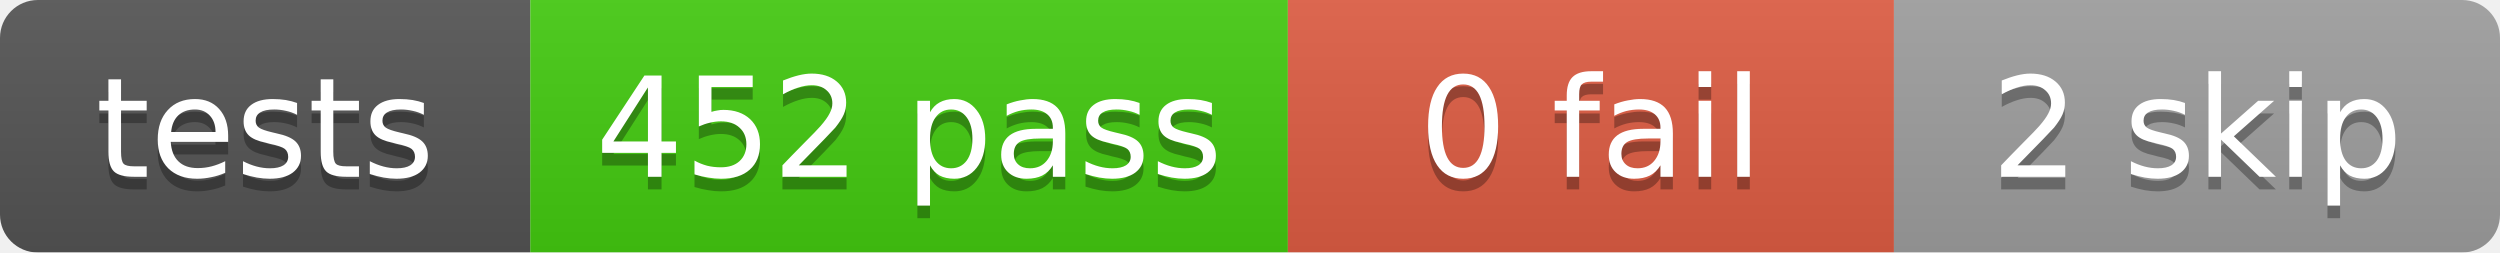
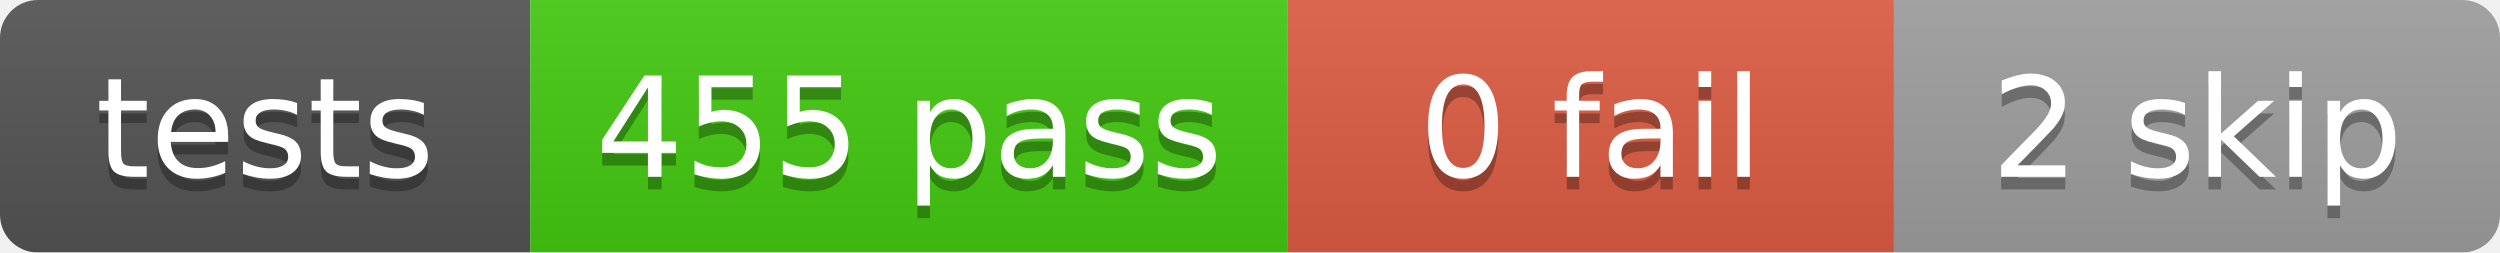
<svg xmlns="http://www.w3.org/2000/svg" width="198" height="20">
  <linearGradient id="b" x2="0" y2="100%">
    <stop offset="0" stop-color="#bbb" stop-opacity=".1" />
    <stop offset="1" stop-opacity=".1" />
  </linearGradient>
  <mask id="a">
    <rect width="198" height="20" rx="3" fill="#fff" />
  </mask>
  <g mask="url(#a)">
    <rect x="0" width="42" height="20" fill="#555" />
    <rect x="42" width="60" height="20" fill="#4c1" />
    <rect x="102" width="48" height="20" fill="#e05d44" />
    <rect x="150" width="48" height="20" fill="#9f9f9f" />
    <rect width="198" height="20" fill="url(#b)" />
  </g>
  <g fill="#fff" text-anchor="middle" font-family="DejaVu Sans,Verdana,Geneva,sans-serif" font-size="11">
    <text x="21.0" y="15" fill="#010101" fill-opacity=".3">tests</text>
    <text x="21.0" y="14">tests</text>
-     <text x="72.0" y="15" fill="#010101" fill-opacity=".3">452 pass</text>
-     <text x="72.0" y="14">452 pass</text>
+     <text x="72.0" y="15" fill="#010101" fill-opacity=".3">455 pass</text>
+     <text x="72.0" y="14">455 pass</text>
    <text x="126.0" y="15" fill="#010101" fill-opacity=".3">0 fail</text>
    <text x="126.0" y="14">0 fail</text>
    <text x="174.0" y="15" fill="#010101" fill-opacity=".3">2 skip</text>
    <text x="174.0" y="14">2 skip</text>
  </g>
</svg>
